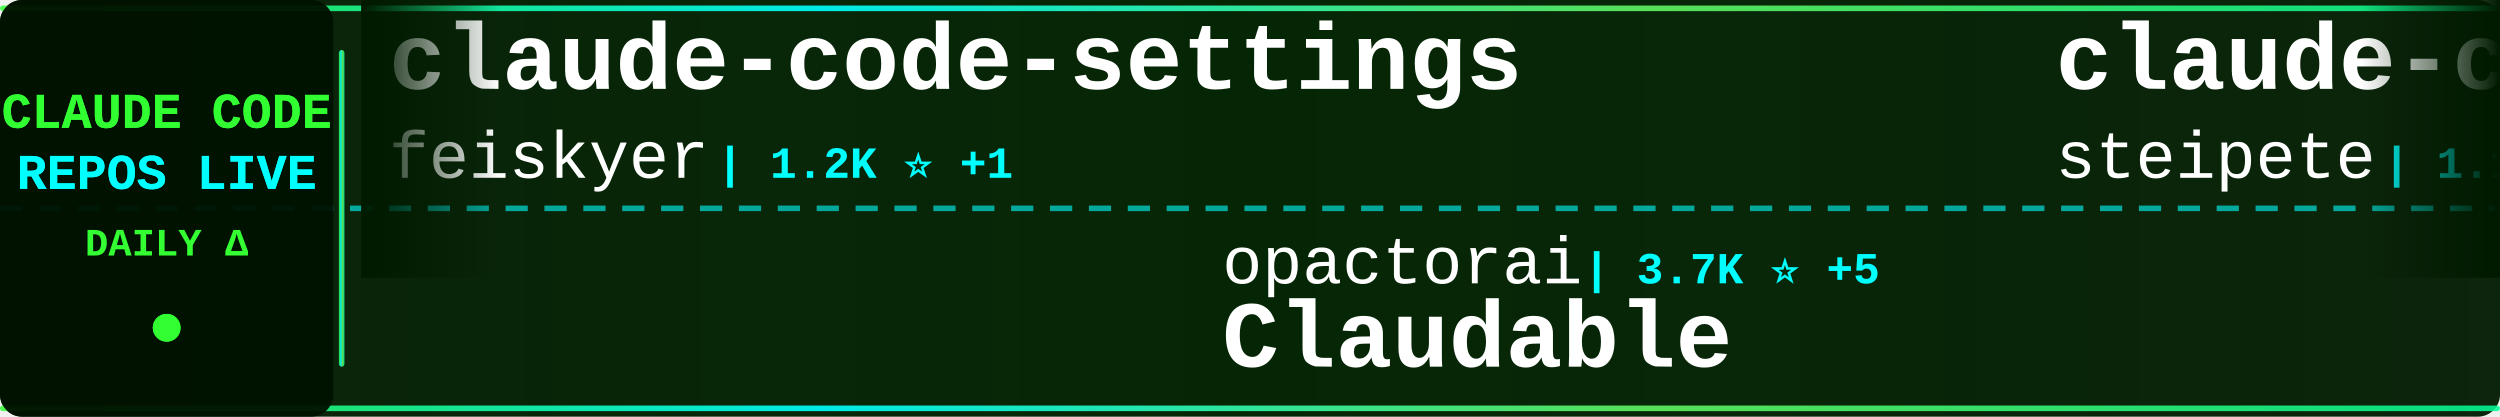
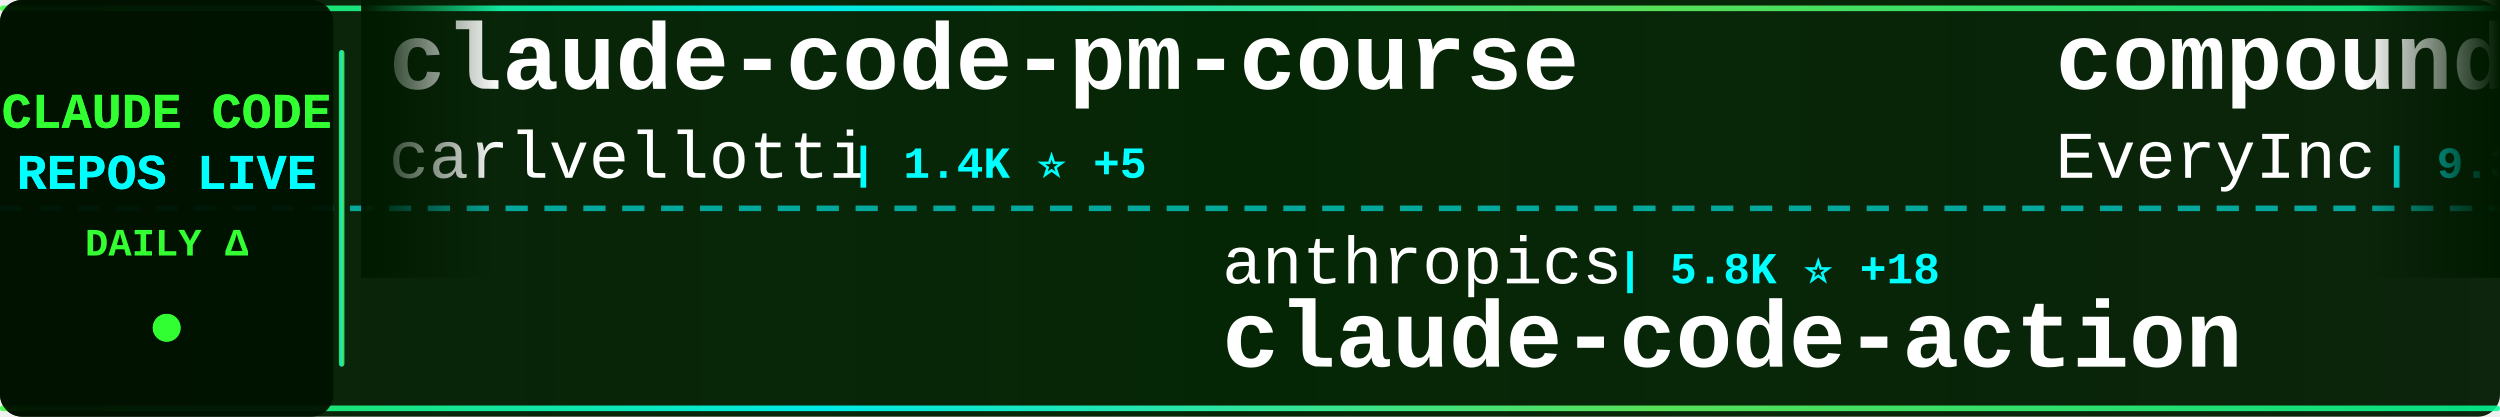
<svg xmlns="http://www.w3.org/2000/svg" width="900" height="150">
  <defs>
    <linearGradient id="tickerBg" x1="0%" y1="0%" x2="100%" y2="0%">
      <stop offset="0%" style="stop-color:#001a00;stop-opacity:0.95" />
      <stop offset="50%" style="stop-color:#002200;stop-opacity:0.98" />
      <stop offset="100%" style="stop-color:#001a00;stop-opacity:0.95" />
    </linearGradient>
    <linearGradient id="borderGrad" x1="0%" y1="0%" x2="100%" y2="0%">
      <stop offset="0%" style="stop-color:#33ff33;stop-opacity:0.85">
        <animate attributeName="stop-opacity" values="0.85;1;0.85" dur="2s" repeatCount="indefinite" />
      </stop>
      <stop offset="33%" style="stop-color:#00ffff;stop-opacity:0.9">
        <animate attributeName="stop-opacity" values="0.9;1;0.9" dur="2.2s" repeatCount="indefinite" />
      </stop>
      <stop offset="66%" style="stop-color:#66ff66;stop-opacity:0.85">
        <animate attributeName="stop-opacity" values="0.85;1;0.85" dur="1.8s" repeatCount="indefinite" />
      </stop>
      <stop offset="100%" style="stop-color:#00ff99;stop-opacity:0.85">
        <animate attributeName="stop-opacity" values="0.85;1;0.85" dur="2s" repeatCount="indefinite" />
      </stop>
    </linearGradient>
    <filter id="textGlow">
      <feGaussianBlur stdDeviation="0.1" result="coloredBlur" />
      <feMerge>
        <feMergeNode in="coloredBlur" />
        <feMergeNode in="SourceGraphic" />
      </feMerge>
    </filter>
    <filter id="metricGlow">
      <feGaussianBlur stdDeviation="0.2" result="coloredBlur" />
      <feMerge>
        <feMergeNode in="coloredBlur" />
        <feMergeNode in="SourceGraphic" />
      </feMerge>
    </filter>
    <linearGradient id="leftFade" x1="0%" y1="0%" x2="100%" y2="0%">
      <stop offset="0%" style="stop-color:#001a00;stop-opacity:1" />
      <stop offset="100%" style="stop-color:#001a00;stop-opacity:0" />
    </linearGradient>
    <linearGradient id="rightFade" x1="0%" y1="0%" x2="100%" y2="0%">
      <stop offset="0%" style="stop-color:#001a00;stop-opacity:0" />
      <stop offset="100%" style="stop-color:#001a00;stop-opacity:1" />
    </linearGradient>
  </defs>
  <rect width="900" height="150" fill="url(#tickerBg)" rx="8" />
  <rect x="0" y="2" width="900" height="2" fill="url(#borderGrad)" rx="1" />
  <rect x="0" y="146" width="900" height="2" fill="url(#borderGrad)" rx="1" />
  <line x1="0" y1="75" x2="900" y2="75" stroke="#00ffff" stroke-width="2" stroke-dasharray="8 6" opacity="0.6" />
  <rect x="0" y="0" width="120" height="150" fill="#001100" opacity="0.95" rx="8" />
  <text x="60" y="46" font-family="'Courier New', monospace" font-size="18" font-weight="bold" fill="#33ff33" text-anchor="middle" filter="url(#textGlow)">
    CLAUDE CODE
  </text>
  <text x="60" y="68" font-family="'Courier New', monospace" font-size="18" font-weight="bold" fill="#00ffff" text-anchor="middle" filter="url(#textGlow)">
    REPOS LIVE
  </text>
  <text x="60" y="92" font-family="'Courier New', monospace" font-size="14" font-weight="bold" fill="#33ff33" text-anchor="middle">
    DAILY Δ
  </text>
  <circle cx="60" cy="118" r="5" fill="#33ff33" filter="url(#metricGlow)">
    <animate attributeName="r" values="4;6;4" dur="1.5s" repeatCount="indefinite" />
    <animate attributeName="opacity" values="0.6;1;0.6" dur="1.5s" repeatCount="indefinite" />
  </circle>
  <rect x="122" y="18" width="2" height="114" fill="url(#borderGrad)" rx="1" />
  <clipPath id="tickerClip">
    <rect x="130" y="0" width="770" height="150" />
  </clipPath>
  <g clip-path="url(#tickerClip)">
    <g id="tickerItems">
      <animateTransform attributeName="transform" attributeType="XML" type="translate" from="0 0" to="-3000 0" dur="54s" repeatCount="indefinite" />
      <g transform="translate(0, 0)">
-         <text x="140" y="32" font-family="'Courier New', monospace" font-size="34" font-weight="bold" fill="#ffffff">claude-code-settings</text>
-         <text x="140" y="64" font-family="'Courier New', monospace" font-size="24" font-weight="normal" fill="#ffffff" opacity="1.0">feiskyer</text>
-         <text x="258" y="64" font-family="'Courier New', monospace" font-size="16" font-weight="bold" fill="#00ffff"> | 1.2K ⭐ +1</text>
+         <text x="140" y="32" font-family="'Courier New', monospace" font-size="34" font-weight="bold" fill="#ffffff">claude-code-pm-course</text>
+         <text x="140" y="64" font-family="'Courier New', monospace" font-size="24" font-weight="normal" fill="#ffffff" opacity="1.0">carlvellotti</text>
+         <text x="306" y="64" font-family="'Courier New', monospace" font-size="16" font-weight="bold" fill="#00ffff"> | 1.4K ⭐ +5</text>
      </g>
      <g transform="translate(300, 0)">
-         <text x="140" y="102" font-family="'Courier New', monospace" font-size="24" font-weight="normal" fill="#ffffff" opacity="1.0">opactorai</text>
-         <text x="270" y="102" font-family="'Courier New', monospace" font-size="16" font-weight="bold" fill="#00ffff"> | 3.7K ⭐ +5</text>
-         <text x="140" y="132" font-family="'Courier New', monospace" font-size="34" font-weight="bold" fill="#ffffff">Claudable</text>
+         <text x="140" y="102" font-family="'Courier New', monospace" font-size="24" font-weight="normal" fill="#ffffff" opacity="1.0">anthropics</text>
+         <text x="282" y="102" font-family="'Courier New', monospace" font-size="16" font-weight="bold" fill="#00ffff"> | 5.8K ⭐ +18</text>
+         <text x="140" y="132" font-family="'Courier New', monospace" font-size="34" font-weight="bold" fill="#ffffff">claude-code-action</text>
      </g>
      <g transform="translate(600, 0)">
-         <text x="140" y="32" font-family="'Courier New', monospace" font-size="34" font-weight="bold" fill="#ffffff">claude-code-mcp</text>
-         <text x="140" y="64" font-family="'Courier New', monospace" font-size="24" font-weight="normal" fill="#ffffff" opacity="1.0">steipete</text>
-         <text x="258" y="64" font-family="'Courier New', monospace" font-size="16" font-weight="bold" fill="#00ffff"> | 1.1K ⭐ +6</text>
+         <text x="140" y="32" font-family="'Courier New', monospace" font-size="34" font-weight="bold" fill="#ffffff">compound-engineering-plu...</text>
+         <text x="140" y="64" font-family="'Courier New', monospace" font-size="24" font-weight="normal" fill="#ffffff" opacity="1.0">EveryInc</text>
+         <text x="258" y="64" font-family="'Courier New', monospace" font-size="16" font-weight="bold" fill="#00ffff"> | 9.3K ⭐ +79</text>
      </g>
      <g transform="translate(900, 0)">
-         <text x="140" y="102" font-family="'Courier New', monospace" font-size="24" font-weight="normal" fill="#ffffff" opacity="1.0">pedrohcgs</text>
-         <text x="270" y="102" font-family="'Courier New', monospace" font-size="16" font-weight="bold" fill="#00ffff"> | 349 ⭐ +14</text>
-         <text x="140" y="132" font-family="'Courier New', monospace" font-size="34" font-weight="bold" fill="#ffffff">claude-code-my-workflow</text>
+         <text x="140" y="102" font-family="'Courier New', monospace" font-size="24" font-weight="normal" fill="#ffffff" opacity="1.0">peterkrueck</text>
+         <text x="294" y="102" font-family="'Courier New', monospace" font-size="16" font-weight="bold" fill="#00ffff"> | 1.3K ⭐</text>
+         <text x="140" y="132" font-family="'Courier New', monospace" font-size="34" font-weight="bold" fill="#ffffff">Claude-Code-Development-...</text>
      </g>
      <g transform="translate(1200, 0)">
-         <text x="140" y="32" font-family="'Courier New', monospace" font-size="34" font-weight="bold" fill="#ffffff">claude-code-plugins-plus...</text>
-         <text x="140" y="64" font-family="'Courier New', monospace" font-size="24" font-weight="normal" fill="#ffffff" opacity="1.0">jeremylongshore</text>
-         <text x="342" y="64" font-family="'Courier New', monospace" font-size="16" font-weight="bold" fill="#00ffff"> | 1.4K ⭐ +11</text>
+         <text x="140" y="32" font-family="'Courier New', monospace" font-size="34" font-weight="bold" fill="#ffffff">claude-code-hooks-master...</text>
+         <text x="140" y="64" font-family="'Courier New', monospace" font-size="24" font-weight="normal" fill="#ffffff" opacity="1.0">disler</text>
+         <text x="234" y="64" font-family="'Courier New', monospace" font-size="16" font-weight="bold" fill="#00ffff"> | 3.1K ⭐ +12</text>
      </g>
      <g transform="translate(1500, 0)">
-         <text x="140" y="102" font-family="'Courier New', monospace" font-size="24" font-weight="normal" fill="#ffffff" opacity="1.0">alirezarezvani</text>
-         <text x="330" y="102" font-family="'Courier New', monospace" font-size="16" font-weight="bold" fill="#00ffff"> | 526 ⭐ +3</text>
-         <text x="140" y="132" font-family="'Courier New', monospace" font-size="34" font-weight="bold" fill="#ffffff">claude-code-tresor</text>
+         <text x="140" y="102" font-family="'Courier New', monospace" font-size="24" font-weight="normal" fill="#ffffff" opacity="1.0">upstash</text>
+         <text x="246" y="102" font-family="'Courier New', monospace" font-size="16" font-weight="bold" fill="#00ffff"> | 46.3K ⭐ +109</text>
+         <text x="140" y="132" font-family="'Courier New', monospace" font-size="34" font-weight="bold" fill="#ffffff">context7</text>
      </g>
      <g transform="translate(1800, 0)">
-         <text x="140" y="32" font-family="'Courier New', monospace" font-size="34" font-weight="bold" fill="#ffffff">claude-code</text>
-         <text x="140" y="64" font-family="'Courier New', monospace" font-size="24" font-weight="normal" fill="#ffffff" opacity="1.0">anthropics</text>
-         <text x="282" y="64" font-family="'Courier New', monospace" font-size="16" font-weight="bold" fill="#00ffff"> | 68.0K ⭐ +247</text>
+         <text x="140" y="32" font-family="'Courier New', monospace" font-size="34" font-weight="bold" fill="#ffffff">claude-code-tresor</text>
+         <text x="140" y="64" font-family="'Courier New', monospace" font-size="24" font-weight="normal" fill="#ffffff" opacity="1.0">alirezarezvani</text>
+         <text x="330" y="64" font-family="'Courier New', monospace" font-size="16" font-weight="bold" fill="#00ffff"> | 527 ⭐ +3</text>
      </g>
      <g transform="translate(2100, 0)">
-         <text x="140" y="102" font-family="'Courier New', monospace" font-size="24" font-weight="normal" fill="#ffffff" opacity="1.0">musistudio</text>
-         <text x="282" y="102" font-family="'Courier New', monospace" font-size="16" font-weight="bold" fill="#00ffff"> | 28.1K ⭐ +54</text>
-         <text x="140" y="132" font-family="'Courier New', monospace" font-size="34" font-weight="bold" fill="#ffffff">claude-code-router</text>
+         <text x="140" y="102" font-family="'Courier New', monospace" font-size="24" font-weight="normal" fill="#ffffff" opacity="1.0">JessyTsui</text>
+         <text x="270" y="102" font-family="'Courier New', monospace" font-size="16" font-weight="bold" fill="#00ffff"> | 1.1K ⭐ +2</text>
+         <text x="140" y="132" font-family="'Courier New', monospace" font-size="34" font-weight="bold" fill="#ffffff">Claude-Code-Remote</text>
      </g>
      <g transform="translate(2400, 0)">
-         <text x="140" y="32" font-family="'Courier New', monospace" font-size="34" font-weight="bold" fill="#ffffff">opcode</text>
-         <text x="140" y="64" font-family="'Courier New', monospace" font-size="24" font-weight="normal" fill="#ffffff" opacity="1.0">winfunc</text>
-         <text x="246" y="64" font-family="'Courier New', monospace" font-size="16" font-weight="bold" fill="#00ffff"> | 20.6K ⭐ +16</text>
+         <text x="140" y="32" font-family="'Courier New', monospace" font-size="34" font-weight="bold" fill="#ffffff">Claude-Code-Communicatio...</text>
+         <text x="140" y="64" font-family="'Courier New', monospace" font-size="24" font-weight="normal" fill="#ffffff" opacity="1.0">nishimoto265</text>
+         <text x="306" y="64" font-family="'Courier New', monospace" font-size="16" font-weight="bold" fill="#00ffff"> | 491 ⭐</text>
      </g>
      <g transform="translate(2700, 0)">
-         <text x="140" y="102" font-family="'Courier New', monospace" font-size="24" font-weight="normal" fill="#ffffff" opacity="1.0">sugyan</text>
-         <text x="234" y="102" font-family="'Courier New', monospace" font-size="16" font-weight="bold" fill="#00ffff"> | 923 ⭐ +2</text>
-         <text x="140" y="132" font-family="'Courier New', monospace" font-size="34" font-weight="bold" fill="#ffffff">claude-code-webui</text>
+         <text x="140" y="102" font-family="'Courier New', monospace" font-size="24" font-weight="normal" fill="#ffffff" opacity="1.0">BloopAI</text>
+         <text x="246" y="102" font-family="'Courier New', monospace" font-size="16" font-weight="bold" fill="#00ffff"> | 21.5K ⭐ +51</text>
+         <text x="140" y="132" font-family="'Courier New', monospace" font-size="34" font-weight="bold" fill="#ffffff">vibe-kanban</text>
      </g>
      <g transform="translate(3000, 0)">
-         <text x="140" y="32" font-family="'Courier New', monospace" font-size="34" font-weight="bold" fill="#ffffff">claude-code-settings</text>
-         <text x="140" y="64" font-family="'Courier New', monospace" font-size="24" font-weight="normal" fill="#ffffff" opacity="1.0">feiskyer</text>
-         <text x="258" y="64" font-family="'Courier New', monospace" font-size="16" font-weight="bold" fill="#00ffff"> | 1.2K ⭐ +1</text>
+         <text x="140" y="32" font-family="'Courier New', monospace" font-size="34" font-weight="bold" fill="#ffffff">claude-code-pm-course</text>
+         <text x="140" y="64" font-family="'Courier New', monospace" font-size="24" font-weight="normal" fill="#ffffff" opacity="1.0">carlvellotti</text>
+         <text x="306" y="64" font-family="'Courier New', monospace" font-size="16" font-weight="bold" fill="#00ffff"> | 1.4K ⭐ +5</text>
      </g>
      <g transform="translate(3300, 0)">
-         <text x="140" y="102" font-family="'Courier New', monospace" font-size="24" font-weight="normal" fill="#ffffff" opacity="1.0">opactorai</text>
-         <text x="270" y="102" font-family="'Courier New', monospace" font-size="16" font-weight="bold" fill="#00ffff"> | 3.7K ⭐ +5</text>
-         <text x="140" y="132" font-family="'Courier New', monospace" font-size="34" font-weight="bold" fill="#ffffff">Claudable</text>
+         <text x="140" y="102" font-family="'Courier New', monospace" font-size="24" font-weight="normal" fill="#ffffff" opacity="1.0">anthropics</text>
+         <text x="282" y="102" font-family="'Courier New', monospace" font-size="16" font-weight="bold" fill="#00ffff"> | 5.8K ⭐ +18</text>
+         <text x="140" y="132" font-family="'Courier New', monospace" font-size="34" font-weight="bold" fill="#ffffff">claude-code-action</text>
      </g>
      <g transform="translate(3600, 0)">
-         <text x="140" y="32" font-family="'Courier New', monospace" font-size="34" font-weight="bold" fill="#ffffff">claude-code-mcp</text>
-         <text x="140" y="64" font-family="'Courier New', monospace" font-size="24" font-weight="normal" fill="#ffffff" opacity="1.0">steipete</text>
-         <text x="258" y="64" font-family="'Courier New', monospace" font-size="16" font-weight="bold" fill="#00ffff"> | 1.1K ⭐ +6</text>
+         <text x="140" y="32" font-family="'Courier New', monospace" font-size="34" font-weight="bold" fill="#ffffff">compound-engineering-plu...</text>
+         <text x="140" y="64" font-family="'Courier New', monospace" font-size="24" font-weight="normal" fill="#ffffff" opacity="1.0">EveryInc</text>
+         <text x="258" y="64" font-family="'Courier New', monospace" font-size="16" font-weight="bold" fill="#00ffff"> | 9.3K ⭐ +79</text>
      </g>
      <g transform="translate(3900, 0)">
-         <text x="140" y="102" font-family="'Courier New', monospace" font-size="24" font-weight="normal" fill="#ffffff" opacity="1.0">pedrohcgs</text>
-         <text x="270" y="102" font-family="'Courier New', monospace" font-size="16" font-weight="bold" fill="#00ffff"> | 349 ⭐ +14</text>
-         <text x="140" y="132" font-family="'Courier New', monospace" font-size="34" font-weight="bold" fill="#ffffff">claude-code-my-workflow</text>
+         <text x="140" y="102" font-family="'Courier New', monospace" font-size="24" font-weight="normal" fill="#ffffff" opacity="1.0">peterkrueck</text>
+         <text x="294" y="102" font-family="'Courier New', monospace" font-size="16" font-weight="bold" fill="#00ffff"> | 1.3K ⭐</text>
+         <text x="140" y="132" font-family="'Courier New', monospace" font-size="34" font-weight="bold" fill="#ffffff">Claude-Code-Development-...</text>
      </g>
    </g>
  </g>
  <rect x="130" y="0" width="50" height="100" fill="url(#leftFade)" />
  <rect x="850" y="0" width="50" height="100" fill="url(#rightFade)" />
</svg>
